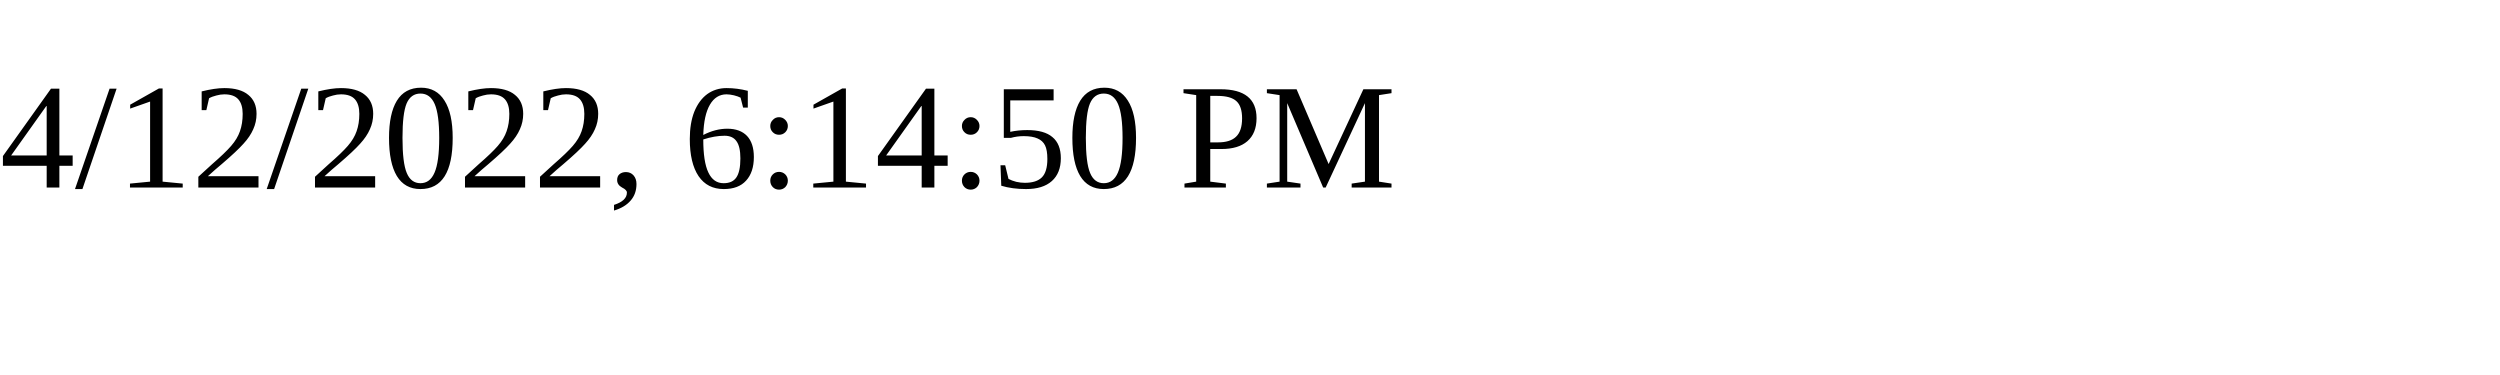
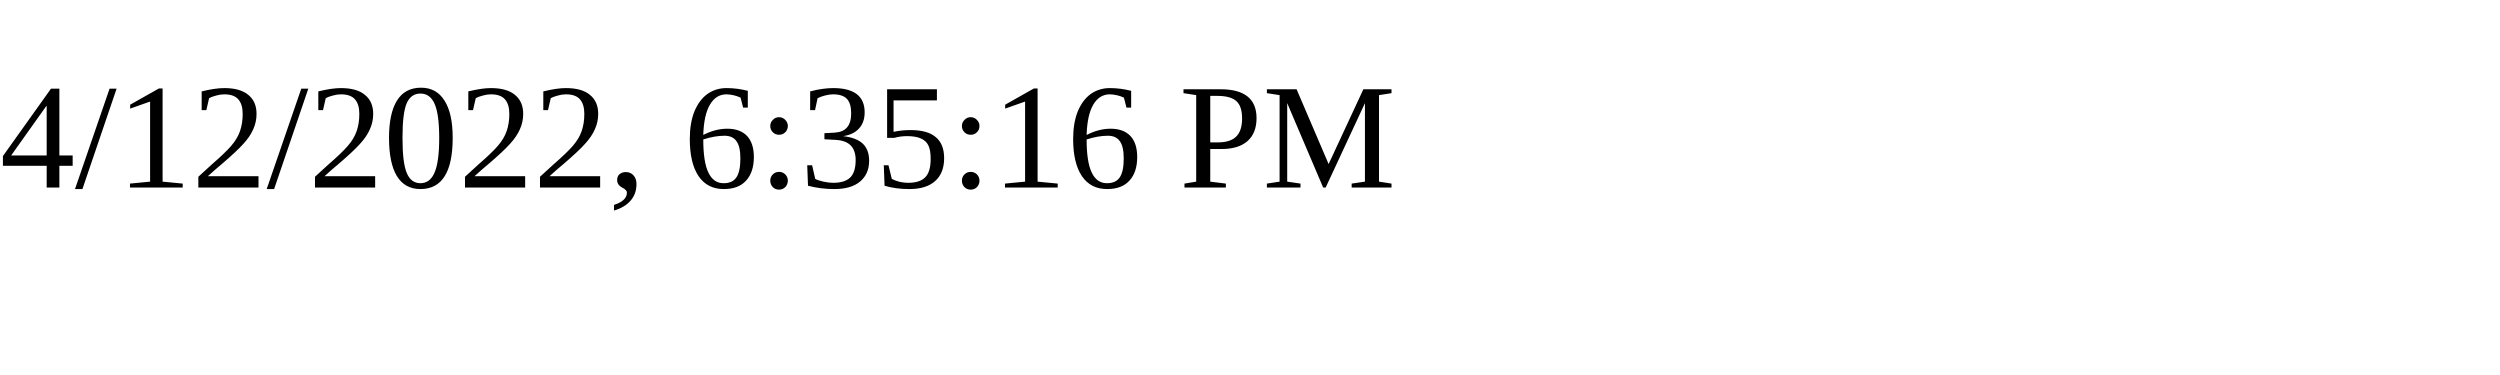
<svg xmlns="http://www.w3.org/2000/svg" height="30" width="200">
-   <text x="0" y="15">4/12/2022, 6:14:50 PM</text>
+   <text x="0" y="15">4/12/2022, 6:35:16 PM</text>
</svg>
